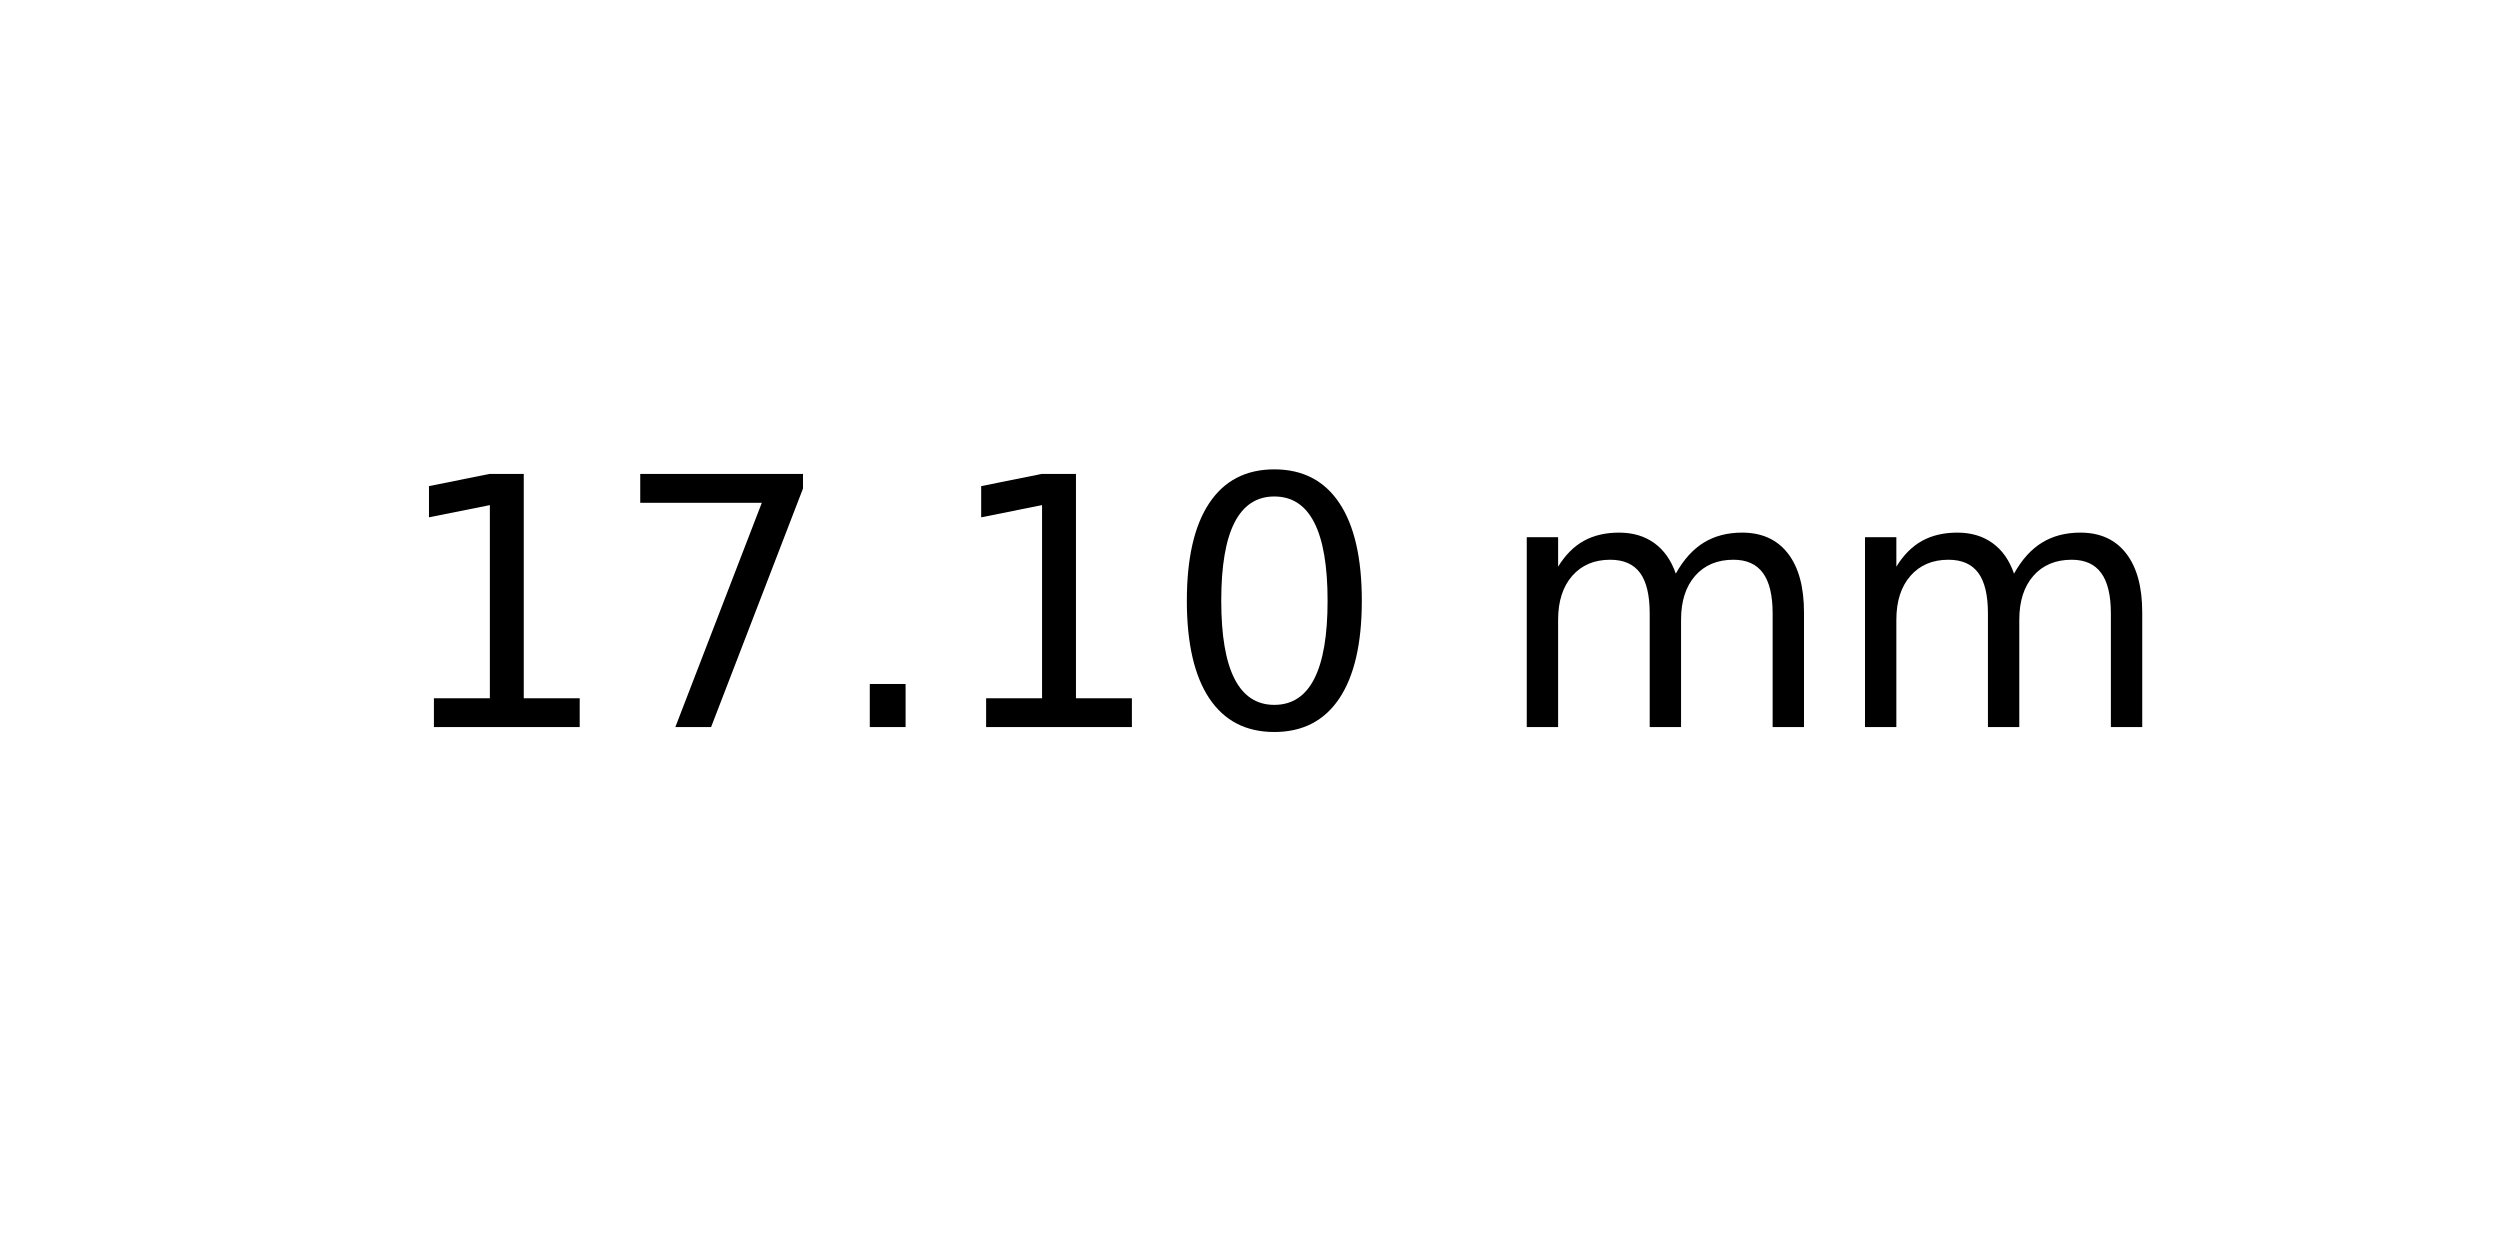
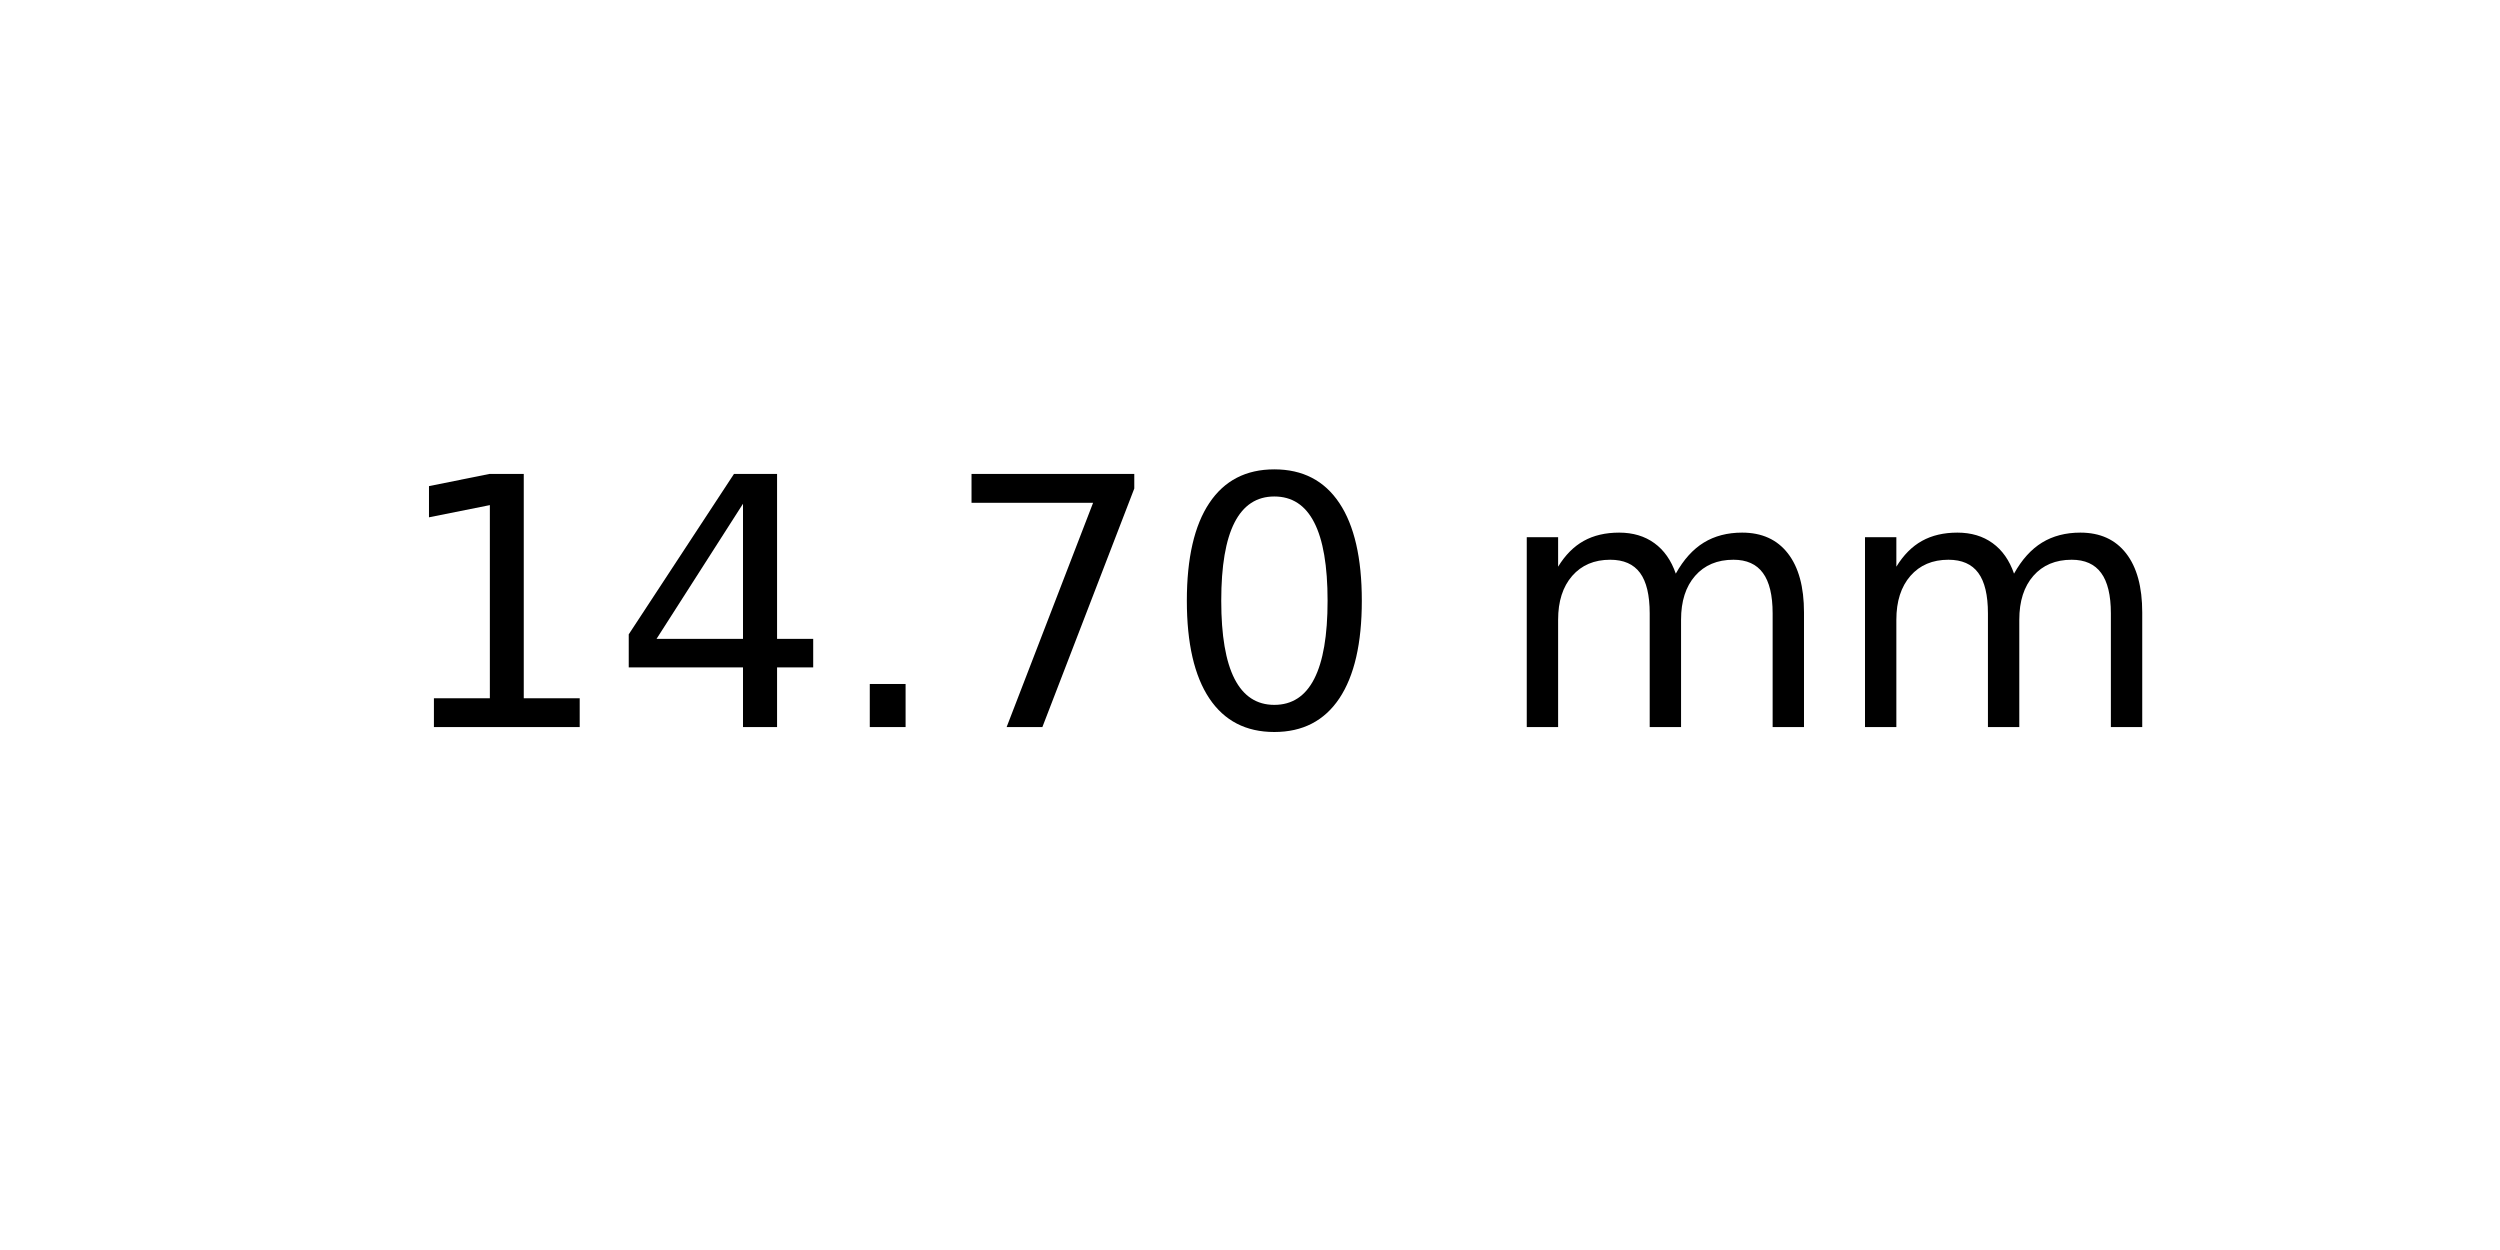
<svg xmlns="http://www.w3.org/2000/svg" xmlns:xlink="http://www.w3.org/1999/xlink" width="72pt" height="36pt" viewBox="0 0 72 36" version="1.1">
  <defs>
    <style type="text/css">*{stroke-linejoin: round; stroke-linecap: butt}</style>
  </defs>
  <g id="figure_1">
    <g id="axes_1">
      <g id="text_1">
        <g transform="translate(11.25625 20.93937) scale(0.1 -0.1)">
          <defs>
            <path id="DejaVuSans-31" d="M 794 531  L 1825 531  L 1825 4091  L 703 3866  L 703 4441  L 1819 4666  L 2450 4666  L 2450 531  L 3481 531  L 3481 0  L 794 0  L 794 531  z " transform="scale(0.015625)" />
+             <path id="DejaVuSans-34" d="M 2419 4116  L 825 1625  L 2419 1625  L 2419 4116  z M 2253 4666  L 3047 4666  L 3047 1625  L 3713 1625  L 3713 1100  L 3047 1100  L 3047 0  L 2419 0  L 2419 1100  L 313 1100  L 313 1709  L 2253 4666  z " transform="scale(0.015625)" />
+             <path id="DejaVuSans-2e" d="M 684 794  L 1344 794  L 1344 0  L 684 0  L 684 794  z " transform="scale(0.015625)" />
            <path id="DejaVuSans-37" d="M 525 4666  L 3525 4666  L 3525 4397  L 1831 0  L 1172 0  L 2766 4134  L 525 4134  L 525 4666  z " transform="scale(0.015625)" />
-             <path id="DejaVuSans-2e" d="M 684 794  L 1344 794  L 1344 0  L 684 0  L 684 794  z " transform="scale(0.015625)" />
            <path id="DejaVuSans-30" d="M 2034 4250  Q 1547 4250 1301 3770  Q 1056 3291 1056 2328  Q 1056 1369 1301 889  Q 1547 409 2034 409  Q 2525 409 2770 889  Q 3016 1369 3016 2328  Q 3016 3291 2770 3770  Q 2525 4250 2034 4250  z M 2034 4750  Q 2819 4750 3233 4129  Q 3647 3509 3647 2328  Q 3647 1150 3233 529  Q 2819 -91 2034 -91  Q 1250 -91 836 529  Q 422 1150 422 2328  Q 422 3509 836 4129  Q 1250 4750 2034 4750  z " transform="scale(0.015625)" />
            <path id="DejaVuSans-20" transform="scale(0.015625)" />
            <path id="DejaVuSans-6d" d="M 3328 2828  Q 3544 3216 3844 3400  Q 4144 3584 4550 3584  Q 5097 3584 5394 3201  Q 5691 2819 5691 2113  L 5691 0  L 5113 0  L 5113 2094  Q 5113 2597 4934 2840  Q 4756 3084 4391 3084  Q 3944 3084 3684 2787  Q 3425 2491 3425 1978  L 3425 0  L 2847 0  L 2847 2094  Q 2847 2600 2669 2842  Q 2491 3084 2119 3084  Q 1678 3084 1418 2786  Q 1159 2488 1159 1978  L 1159 0  L 581 0  L 581 3500  L 1159 3500  L 1159 2956  Q 1356 3278 1631 3431  Q 1906 3584 2284 3584  Q 2666 3584 2933 3390  Q 3200 3197 3328 2828  z " transform="scale(0.015625)" />
          </defs>
          <use xlink:href="#DejaVuSans-31" />
-           <use xlink:href="#DejaVuSans-37" x="63.623" />
+           <use xlink:href="#DejaVuSans-34" x="63.623" />
          <use xlink:href="#DejaVuSans-2e" x="127.246" />
-           <use xlink:href="#DejaVuSans-31" x="159.033" />
+           <use xlink:href="#DejaVuSans-37" x="159.033" />
          <use xlink:href="#DejaVuSans-30" x="222.656" />
          <use xlink:href="#DejaVuSans-20" x="286.279" />
          <use xlink:href="#DejaVuSans-6d" x="318.066" />
          <use xlink:href="#DejaVuSans-6d" x="415.479" />
        </g>
      </g>
    </g>
  </g>
</svg>
